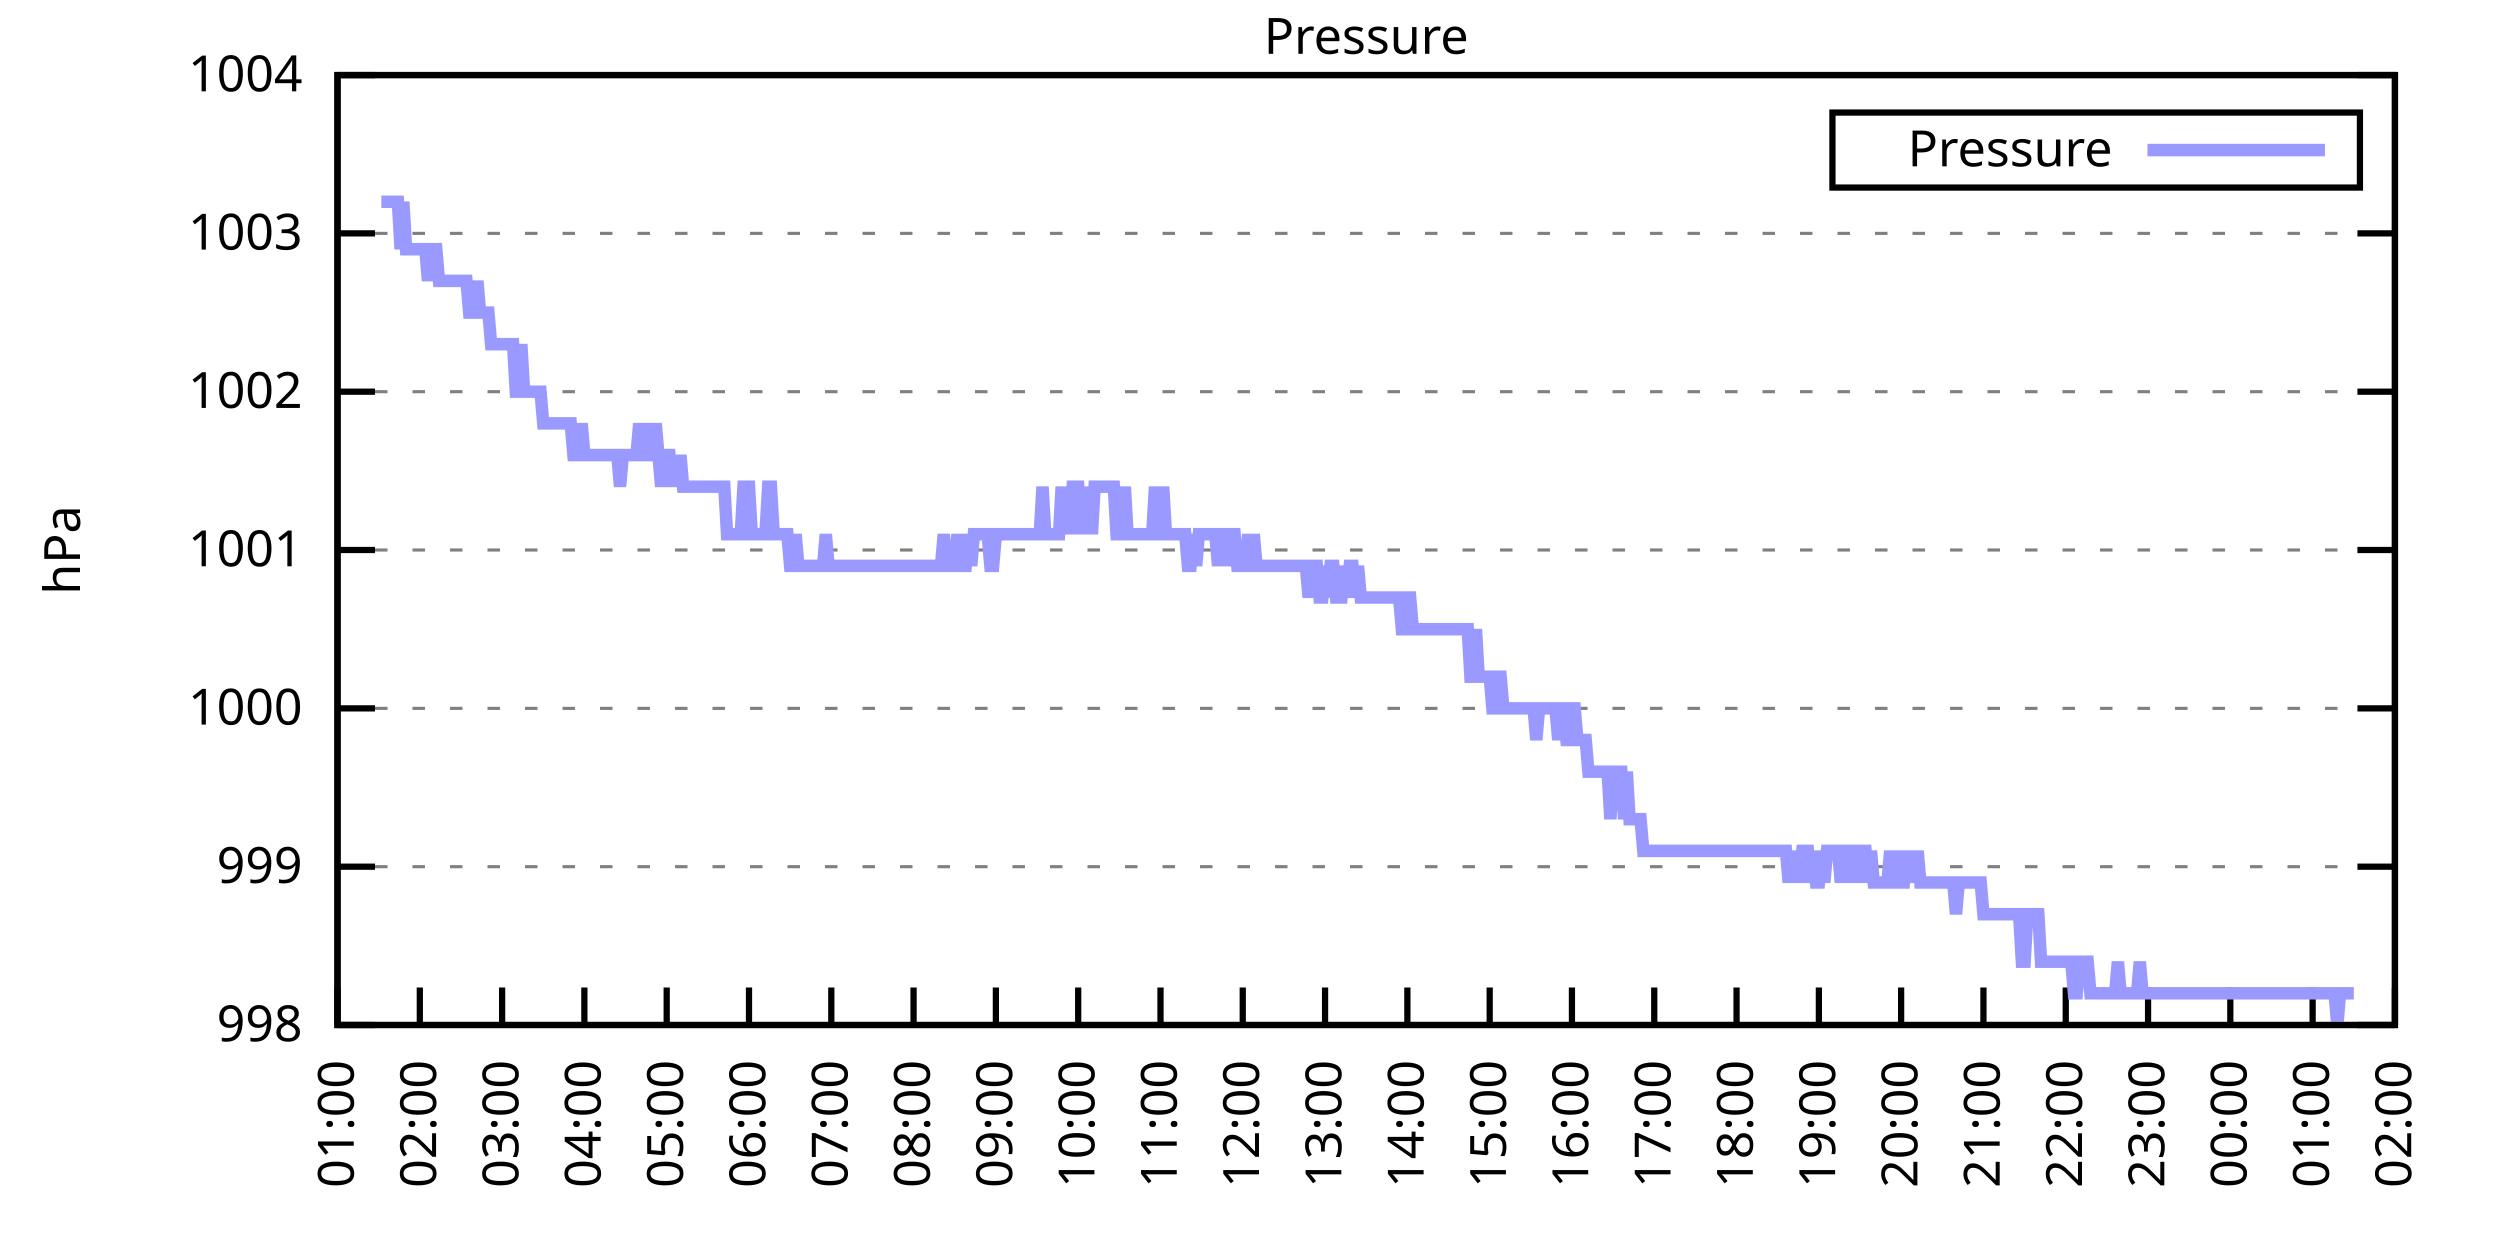
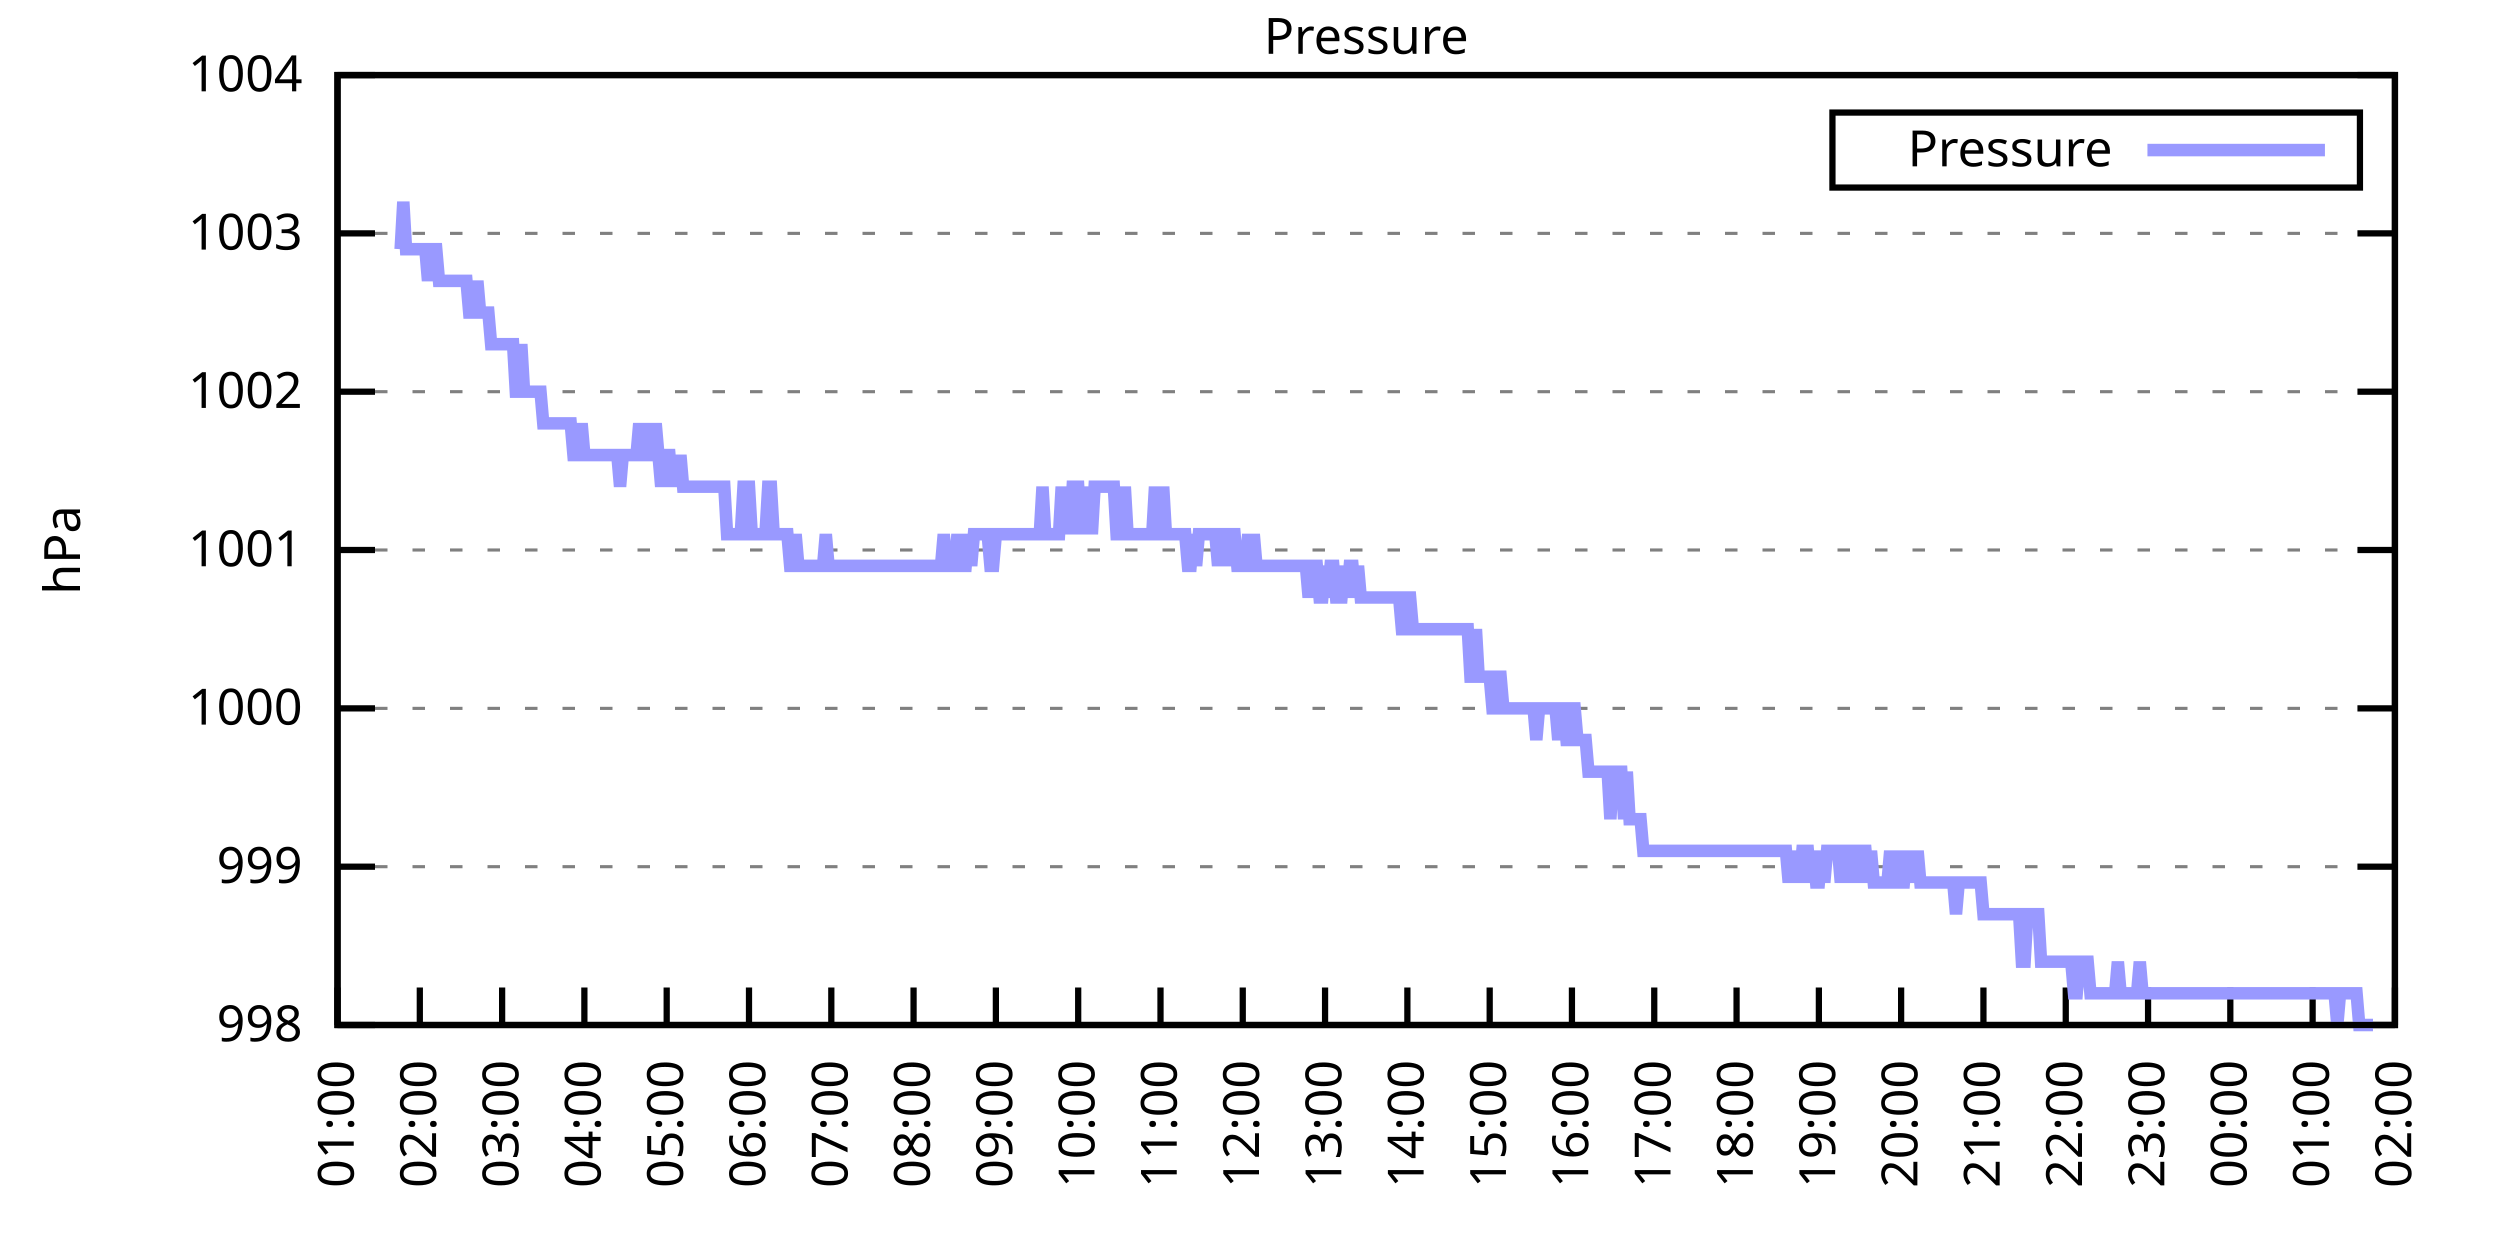
<svg xmlns="http://www.w3.org/2000/svg" xmlns:xlink="http://www.w3.org/1999/xlink" width="400" height="200" viewBox="0 0 400 200">
  <g id="gnuplot_canvas">
    <rect x="0" y="0" width="400" height="200" fill="none" />
    <defs>
      <circle id="gpDot" r="0.5" stroke-width="0.5" stroke="currentColor" />
      <path id="gpPt0" stroke-width="0.333" stroke="currentColor" d="M-1,0 h2 M0,-1 v2" />
      <path id="gpPt1" stroke-width="0.333" stroke="currentColor" d="M-1,-1 L1,1 M1,-1 L-1,1" />
      <path id="gpPt2" stroke-width="0.333" stroke="currentColor" d="M-1,0 L1,0 M0,-1 L0,1 M-1,-1 L1,1 M-1,1 L1,-1" />
      <rect id="gpPt3" stroke-width="0.333" stroke="currentColor" x="-1" y="-1" width="2" height="2" />
      <rect id="gpPt4" stroke-width="0.333" stroke="currentColor" fill="currentColor" x="-1" y="-1" width="2" height="2" />
      <circle id="gpPt5" stroke-width="0.333" stroke="currentColor" cx="0" cy="0" r="1" />
      <use xlink:href="#gpPt5" id="gpPt6" fill="currentColor" stroke="none" />
      <path id="gpPt7" stroke-width="0.333" stroke="currentColor" d="M0,-1.33 L-1.33,0.67 L1.33,0.67 z" />
      <use xlink:href="#gpPt7" id="gpPt8" fill="currentColor" stroke="none" />
      <use xlink:href="#gpPt7" id="gpPt9" stroke="currentColor" transform="rotate(180)" />
      <use xlink:href="#gpPt9" id="gpPt10" fill="currentColor" stroke="none" />
      <use xlink:href="#gpPt3" id="gpPt11" stroke="currentColor" transform="rotate(45)" />
      <use xlink:href="#gpPt11" id="gpPt12" fill="currentColor" stroke="none" />
      <path id="gpPt13" stroke-width="0.333" stroke="currentColor" d="M0,1.330 L1.265,0.411 L0.782,-1.067 L-0.782,-1.076 L-1.265,0.411 z" />
      <use xlink:href="#gpPt13" id="gpPt14" fill="currentColor" stroke="none" />
      <filter id="textbox" filterUnits="objectBoundingBox" x="0" y="0" height="1" width="1">
        <feFlood flood-color="white" flood-opacity="1" result="bgnd" />
        <feComposite in="SourceGraphic" in2="bgnd" operator="atop" />
      </filter>
      <filter id="greybox" filterUnits="objectBoundingBox" x="0" y="0" height="1" width="1">
        <feFlood flood-color="lightgrey" flood-opacity="1" result="grey" />
        <feComposite in="SourceGraphic" in2="grey" operator="atop" />
      </filter>
    </defs>
    <g fill="none" color="white" stroke="currentColor" stroke-width="1.00" stroke-linecap="butt" stroke-linejoin="miter">
</g>
    <g fill="none" color="black" stroke="currentColor" stroke-width="1.00" stroke-linecap="butt" stroke-linejoin="miter">
      <g stroke="none" shape-rendering="crispEdges">
        <polygon fill="rgb(255, 255, 255)" points="54.00,164.00 383.18,164.00 383.18,12.02 54.00,12.02 " />
      </g>
    </g>
    <g fill="none" color="black" stroke="currentColor" stroke-width="1.00" stroke-linecap="butt" stroke-linejoin="miter">
</g>
    <g fill="none" color="black" stroke="black" stroke-width="0.50" stroke-linecap="butt" stroke-linejoin="miter">
</g>
    <g fill="none" color="gray" stroke="currentColor" stroke-width="0.50" stroke-linecap="butt" stroke-linejoin="miter">
      <path stroke="gray" stroke-dasharray="2,4" class="gridline" d="M54.00,164.00 L383.19,164.00  " />
    </g>
    <g fill="none" color="gray" stroke="gray" stroke-width="1.00" stroke-linecap="butt" stroke-linejoin="miter">
</g>
    <g fill="none" color="black" stroke="currentColor" stroke-width="1.00" stroke-linecap="butt" stroke-linejoin="miter">
      <path stroke="black" d="M54.00,164.00 L60.00,164.00 M383.19,164.00 L377.19,164.00  " />
      <g transform="translate(48.40,166.60)" stroke="none" fill="black" font-family="Sans" font-size="8.00" text-anchor="end">
        <text>
          <tspan font-family="Sans"> 998</tspan>
        </text>
      </g>
    </g>
    <g fill="none" color="black" stroke="currentColor" stroke-width="1.00" stroke-linecap="butt" stroke-linejoin="miter">
</g>
    <g fill="none" color="black" stroke="black" stroke-width="0.50" stroke-linecap="butt" stroke-linejoin="miter">
</g>
    <g fill="none" color="gray" stroke="currentColor" stroke-width="0.50" stroke-linecap="butt" stroke-linejoin="miter">
      <path stroke="gray" stroke-dasharray="2,4" class="gridline" d="M54.00,138.67 L383.19,138.67  " />
    </g>
    <g fill="none" color="gray" stroke="gray" stroke-width="1.00" stroke-linecap="butt" stroke-linejoin="miter">
</g>
    <g fill="none" color="black" stroke="currentColor" stroke-width="1.00" stroke-linecap="butt" stroke-linejoin="miter">
      <path stroke="black" d="M54.00,138.67 L60.00,138.67 M383.19,138.67 L377.19,138.67  " />
      <g transform="translate(48.40,141.27)" stroke="none" fill="black" font-family="Sans" font-size="8.00" text-anchor="end">
        <text>
          <tspan font-family="Sans"> 999</tspan>
        </text>
      </g>
    </g>
    <g fill="none" color="black" stroke="currentColor" stroke-width="1.00" stroke-linecap="butt" stroke-linejoin="miter">
</g>
    <g fill="none" color="black" stroke="black" stroke-width="0.50" stroke-linecap="butt" stroke-linejoin="miter">
</g>
    <g fill="none" color="gray" stroke="currentColor" stroke-width="0.50" stroke-linecap="butt" stroke-linejoin="miter">
      <path stroke="gray" stroke-dasharray="2,4" class="gridline" d="M54.00,113.34 L383.19,113.34  " />
    </g>
    <g fill="none" color="gray" stroke="gray" stroke-width="1.00" stroke-linecap="butt" stroke-linejoin="miter">
</g>
    <g fill="none" color="black" stroke="currentColor" stroke-width="1.00" stroke-linecap="butt" stroke-linejoin="miter">
      <path stroke="black" d="M54.00,113.34 L60.00,113.34 M383.19,113.34 L377.19,113.34  " />
      <g transform="translate(48.40,115.94)" stroke="none" fill="black" font-family="Sans" font-size="8.00" text-anchor="end">
        <text>
          <tspan font-family="Sans"> 1000</tspan>
        </text>
      </g>
    </g>
    <g fill="none" color="black" stroke="currentColor" stroke-width="1.00" stroke-linecap="butt" stroke-linejoin="miter">
</g>
    <g fill="none" color="black" stroke="black" stroke-width="0.50" stroke-linecap="butt" stroke-linejoin="miter">
</g>
    <g fill="none" color="gray" stroke="currentColor" stroke-width="0.50" stroke-linecap="butt" stroke-linejoin="miter">
      <path stroke="gray" stroke-dasharray="2,4" class="gridline" d="M54.00,88.00 L383.19,88.00  " />
    </g>
    <g fill="none" color="gray" stroke="gray" stroke-width="1.00" stroke-linecap="butt" stroke-linejoin="miter">
</g>
    <g fill="none" color="black" stroke="currentColor" stroke-width="1.00" stroke-linecap="butt" stroke-linejoin="miter">
      <path stroke="black" d="M54.00,88.00 L60.00,88.00 M383.19,88.00 L377.19,88.00  " />
      <g transform="translate(48.40,90.60)" stroke="none" fill="black" font-family="Sans" font-size="8.00" text-anchor="end">
        <text>
          <tspan font-family="Sans"> 1001</tspan>
        </text>
      </g>
    </g>
    <g fill="none" color="black" stroke="currentColor" stroke-width="1.00" stroke-linecap="butt" stroke-linejoin="miter">
</g>
    <g fill="none" color="black" stroke="black" stroke-width="0.50" stroke-linecap="butt" stroke-linejoin="miter">
</g>
    <g fill="none" color="gray" stroke="currentColor" stroke-width="0.50" stroke-linecap="butt" stroke-linejoin="miter">
      <path stroke="gray" stroke-dasharray="2,4" class="gridline" d="M54.00,62.67 L383.19,62.67  " />
    </g>
    <g fill="none" color="gray" stroke="gray" stroke-width="1.00" stroke-linecap="butt" stroke-linejoin="miter">
</g>
    <g fill="none" color="black" stroke="currentColor" stroke-width="1.00" stroke-linecap="butt" stroke-linejoin="miter">
      <path stroke="black" d="M54.00,62.67 L60.00,62.67 M383.19,62.67 L377.19,62.67  " />
      <g transform="translate(48.40,65.27)" stroke="none" fill="black" font-family="Sans" font-size="8.00" text-anchor="end">
        <text>
          <tspan font-family="Sans"> 1002</tspan>
        </text>
      </g>
    </g>
    <g fill="none" color="black" stroke="currentColor" stroke-width="1.00" stroke-linecap="butt" stroke-linejoin="miter">
</g>
    <g fill="none" color="black" stroke="black" stroke-width="0.50" stroke-linecap="butt" stroke-linejoin="miter">
</g>
    <g fill="none" color="gray" stroke="currentColor" stroke-width="0.50" stroke-linecap="butt" stroke-linejoin="miter">
      <path stroke="gray" stroke-dasharray="2,4" class="gridline" d="M54.00,37.34 L383.19,37.34  " />
    </g>
    <g fill="none" color="gray" stroke="gray" stroke-width="1.00" stroke-linecap="butt" stroke-linejoin="miter">
</g>
    <g fill="none" color="black" stroke="currentColor" stroke-width="1.00" stroke-linecap="butt" stroke-linejoin="miter">
      <path stroke="black" d="M54.00,37.34 L60.00,37.34 M383.19,37.34 L377.19,37.34  " />
      <g transform="translate(48.40,39.94)" stroke="none" fill="black" font-family="Sans" font-size="8.00" text-anchor="end">
        <text>
          <tspan font-family="Sans"> 1003</tspan>
        </text>
      </g>
    </g>
    <g fill="none" color="black" stroke="currentColor" stroke-width="1.00" stroke-linecap="butt" stroke-linejoin="miter">
</g>
    <g fill="none" color="black" stroke="black" stroke-width="0.50" stroke-linecap="butt" stroke-linejoin="miter">
</g>
    <g fill="none" color="gray" stroke="currentColor" stroke-width="0.50" stroke-linecap="butt" stroke-linejoin="miter">
      <path stroke="gray" stroke-dasharray="2,4" class="gridline" d="M54.00,12.01 L383.19,12.01  " />
    </g>
    <g fill="none" color="gray" stroke="gray" stroke-width="1.00" stroke-linecap="butt" stroke-linejoin="miter">
</g>
    <g fill="none" color="black" stroke="currentColor" stroke-width="1.00" stroke-linecap="butt" stroke-linejoin="miter">
      <path stroke="black" d="M54.00,12.01 L60.00,12.01 M383.19,12.01 L377.19,12.01  " />
      <g transform="translate(48.40,14.61)" stroke="none" fill="black" font-family="Sans" font-size="8.00" text-anchor="end">
        <text>
          <tspan font-family="Sans"> 1004</tspan>
        </text>
      </g>
    </g>
    <g fill="none" color="black" stroke="currentColor" stroke-width="1.00" stroke-linecap="butt" stroke-linejoin="miter">
      <path stroke="black" d="M54.00,164.00 L54.00,158.00  " />
      <g transform="translate(56.60,169.60) rotate(270.00)" stroke="none" fill="black" font-family="Sans" font-size="8.00" text-anchor="end">
        <text>
          <tspan font-family="Sans">01:00</tspan>
        </text>
      </g>
    </g>
    <g fill="none" color="black" stroke="currentColor" stroke-width="1.00" stroke-linecap="butt" stroke-linejoin="miter">
      <path stroke="black" d="M67.17,164.00 L67.17,158.00  " />
      <g transform="translate(69.77,169.60) rotate(270.00)" stroke="none" fill="black" font-family="Sans" font-size="8.00" text-anchor="end">
        <text>
          <tspan font-family="Sans">02:00</tspan>
        </text>
      </g>
    </g>
    <g fill="none" color="black" stroke="currentColor" stroke-width="1.00" stroke-linecap="butt" stroke-linejoin="miter">
      <path stroke="black" d="M80.34,164.00 L80.34,158.00  " />
      <g transform="translate(82.94,169.60) rotate(270.00)" stroke="none" fill="black" font-family="Sans" font-size="8.00" text-anchor="end">
        <text>
          <tspan font-family="Sans">03:00</tspan>
        </text>
      </g>
    </g>
    <g fill="none" color="black" stroke="currentColor" stroke-width="1.00" stroke-linecap="butt" stroke-linejoin="miter">
      <path stroke="black" d="M93.50,164.00 L93.50,158.00  " />
      <g transform="translate(96.10,169.60) rotate(270.00)" stroke="none" fill="black" font-family="Sans" font-size="8.00" text-anchor="end">
        <text>
          <tspan font-family="Sans">04:00</tspan>
        </text>
      </g>
    </g>
    <g fill="none" color="black" stroke="currentColor" stroke-width="1.00" stroke-linecap="butt" stroke-linejoin="miter">
      <path stroke="black" d="M106.67,164.00 L106.67,158.00  " />
      <g transform="translate(109.27,169.60) rotate(270.00)" stroke="none" fill="black" font-family="Sans" font-size="8.00" text-anchor="end">
        <text>
          <tspan font-family="Sans">05:00</tspan>
        </text>
      </g>
    </g>
    <g fill="none" color="black" stroke="currentColor" stroke-width="1.00" stroke-linecap="butt" stroke-linejoin="miter">
      <path stroke="black" d="M119.84,164.00 L119.84,158.00  " />
      <g transform="translate(122.44,169.60) rotate(270.00)" stroke="none" fill="black" font-family="Sans" font-size="8.00" text-anchor="end">
        <text>
          <tspan font-family="Sans">06:00</tspan>
        </text>
      </g>
    </g>
    <g fill="none" color="black" stroke="currentColor" stroke-width="1.00" stroke-linecap="butt" stroke-linejoin="miter">
      <path stroke="black" d="M133.01,164.00 L133.01,158.00  " />
      <g transform="translate(135.61,169.60) rotate(270.00)" stroke="none" fill="black" font-family="Sans" font-size="8.00" text-anchor="end">
        <text>
          <tspan font-family="Sans">07:00</tspan>
        </text>
      </g>
    </g>
    <g fill="none" color="black" stroke="currentColor" stroke-width="1.00" stroke-linecap="butt" stroke-linejoin="miter">
      <path stroke="black" d="M146.17,164.00 L146.17,158.00  " />
      <g transform="translate(148.77,169.60) rotate(270.00)" stroke="none" fill="black" font-family="Sans" font-size="8.00" text-anchor="end">
        <text>
          <tspan font-family="Sans">08:00</tspan>
        </text>
      </g>
    </g>
    <g fill="none" color="black" stroke="currentColor" stroke-width="1.00" stroke-linecap="butt" stroke-linejoin="miter">
      <path stroke="black" d="M159.34,164.00 L159.34,158.00  " />
      <g transform="translate(161.94,169.60) rotate(270.00)" stroke="none" fill="black" font-family="Sans" font-size="8.00" text-anchor="end">
        <text>
          <tspan font-family="Sans">09:00</tspan>
        </text>
      </g>
    </g>
    <g fill="none" color="black" stroke="currentColor" stroke-width="1.00" stroke-linecap="butt" stroke-linejoin="miter">
      <path stroke="black" d="M172.51,164.00 L172.51,158.00  " />
      <g transform="translate(175.11,169.60) rotate(270.00)" stroke="none" fill="black" font-family="Sans" font-size="8.00" text-anchor="end">
        <text>
          <tspan font-family="Sans">10:00</tspan>
        </text>
      </g>
    </g>
    <g fill="none" color="black" stroke="currentColor" stroke-width="1.00" stroke-linecap="butt" stroke-linejoin="miter">
      <path stroke="black" d="M185.68,164.00 L185.68,158.00  " />
      <g transform="translate(188.28,169.60) rotate(270.00)" stroke="none" fill="black" font-family="Sans" font-size="8.00" text-anchor="end">
        <text>
          <tspan font-family="Sans">11:00</tspan>
        </text>
      </g>
    </g>
    <g fill="none" color="black" stroke="currentColor" stroke-width="1.00" stroke-linecap="butt" stroke-linejoin="miter">
      <path stroke="black" d="M198.84,164.00 L198.84,158.00  " />
      <g transform="translate(201.44,169.60) rotate(270.00)" stroke="none" fill="black" font-family="Sans" font-size="8.00" text-anchor="end">
        <text>
          <tspan font-family="Sans">12:00</tspan>
        </text>
      </g>
    </g>
    <g fill="none" color="black" stroke="currentColor" stroke-width="1.00" stroke-linecap="butt" stroke-linejoin="miter">
      <path stroke="black" d="M212.01,164.00 L212.01,158.00  " />
      <g transform="translate(214.61,169.60) rotate(270.00)" stroke="none" fill="black" font-family="Sans" font-size="8.00" text-anchor="end">
        <text>
          <tspan font-family="Sans">13:00</tspan>
        </text>
      </g>
    </g>
    <g fill="none" color="black" stroke="currentColor" stroke-width="1.00" stroke-linecap="butt" stroke-linejoin="miter">
      <path stroke="black" d="M225.18,164.00 L225.18,158.00  " />
      <g transform="translate(227.78,169.60) rotate(270.00)" stroke="none" fill="black" font-family="Sans" font-size="8.00" text-anchor="end">
        <text>
          <tspan font-family="Sans">14:00</tspan>
        </text>
      </g>
    </g>
    <g fill="none" color="black" stroke="currentColor" stroke-width="1.00" stroke-linecap="butt" stroke-linejoin="miter">
      <path stroke="black" d="M238.35,164.00 L238.35,158.00  " />
      <g transform="translate(240.95,169.60) rotate(270.00)" stroke="none" fill="black" font-family="Sans" font-size="8.00" text-anchor="end">
        <text>
          <tspan font-family="Sans">15:00</tspan>
        </text>
      </g>
    </g>
    <g fill="none" color="black" stroke="currentColor" stroke-width="1.00" stroke-linecap="butt" stroke-linejoin="miter">
      <path stroke="black" d="M251.51,164.00 L251.51,158.00  " />
      <g transform="translate(254.11,169.60) rotate(270.00)" stroke="none" fill="black" font-family="Sans" font-size="8.00" text-anchor="end">
        <text>
          <tspan font-family="Sans">16:00</tspan>
        </text>
      </g>
    </g>
    <g fill="none" color="black" stroke="currentColor" stroke-width="1.00" stroke-linecap="butt" stroke-linejoin="miter">
      <path stroke="black" d="M264.68,164.00 L264.68,158.00  " />
      <g transform="translate(267.28,169.60) rotate(270.00)" stroke="none" fill="black" font-family="Sans" font-size="8.00" text-anchor="end">
        <text>
          <tspan font-family="Sans">17:00</tspan>
        </text>
      </g>
    </g>
    <g fill="none" color="black" stroke="currentColor" stroke-width="1.00" stroke-linecap="butt" stroke-linejoin="miter">
      <path stroke="black" d="M277.85,164.00 L277.85,158.00  " />
      <g transform="translate(280.45,169.60) rotate(270.00)" stroke="none" fill="black" font-family="Sans" font-size="8.00" text-anchor="end">
        <text>
          <tspan font-family="Sans">18:00</tspan>
        </text>
      </g>
    </g>
    <g fill="none" color="black" stroke="currentColor" stroke-width="1.00" stroke-linecap="butt" stroke-linejoin="miter">
      <path stroke="black" d="M291.02,164.00 L291.02,158.00  " />
      <g transform="translate(293.62,169.60) rotate(270.00)" stroke="none" fill="black" font-family="Sans" font-size="8.00" text-anchor="end">
        <text>
          <tspan font-family="Sans">19:00</tspan>
        </text>
      </g>
    </g>
    <g fill="none" color="black" stroke="currentColor" stroke-width="1.00" stroke-linecap="butt" stroke-linejoin="miter">
      <path stroke="black" d="M304.18,164.00 L304.18,158.00  " />
      <g transform="translate(306.78,169.60) rotate(270.00)" stroke="none" fill="black" font-family="Sans" font-size="8.00" text-anchor="end">
        <text>
          <tspan font-family="Sans">20:00</tspan>
        </text>
      </g>
    </g>
    <g fill="none" color="black" stroke="currentColor" stroke-width="1.00" stroke-linecap="butt" stroke-linejoin="miter">
      <path stroke="black" d="M317.35,164.00 L317.35,158.00  " />
      <g transform="translate(319.95,169.60) rotate(270.00)" stroke="none" fill="black" font-family="Sans" font-size="8.00" text-anchor="end">
        <text>
          <tspan font-family="Sans">21:00</tspan>
        </text>
      </g>
    </g>
    <g fill="none" color="black" stroke="currentColor" stroke-width="1.00" stroke-linecap="butt" stroke-linejoin="miter">
      <path stroke="black" d="M330.52,164.00 L330.52,158.00  " />
      <g transform="translate(333.12,169.60) rotate(270.00)" stroke="none" fill="black" font-family="Sans" font-size="8.00" text-anchor="end">
        <text>
          <tspan font-family="Sans">22:00</tspan>
        </text>
      </g>
    </g>
    <g fill="none" color="black" stroke="currentColor" stroke-width="1.00" stroke-linecap="butt" stroke-linejoin="miter">
      <path stroke="black" d="M343.69,164.00 L343.69,158.00  " />
      <g transform="translate(346.29,169.60) rotate(270.00)" stroke="none" fill="black" font-family="Sans" font-size="8.00" text-anchor="end">
        <text>
          <tspan font-family="Sans">23:00</tspan>
        </text>
      </g>
    </g>
    <g fill="none" color="black" stroke="currentColor" stroke-width="1.00" stroke-linecap="butt" stroke-linejoin="miter">
      <path stroke="black" d="M356.85,164.00 L356.85,158.00  " />
      <g transform="translate(359.45,169.60) rotate(270.00)" stroke="none" fill="black" font-family="Sans" font-size="8.00" text-anchor="end">
        <text>
          <tspan font-family="Sans">00:00</tspan>
        </text>
      </g>
    </g>
    <g fill="none" color="black" stroke="currentColor" stroke-width="1.00" stroke-linecap="butt" stroke-linejoin="miter">
      <path stroke="black" d="M370.02,164.00 L370.02,158.00  " />
      <g transform="translate(372.62,169.60) rotate(270.00)" stroke="none" fill="black" font-family="Sans" font-size="8.00" text-anchor="end">
        <text>
          <tspan font-family="Sans">01:00</tspan>
        </text>
      </g>
    </g>
    <g fill="none" color="black" stroke="currentColor" stroke-width="1.00" stroke-linecap="butt" stroke-linejoin="miter">
      <path stroke="black" d="M383.19,164.00 L383.19,158.00  " />
      <g transform="translate(385.79,169.60) rotate(270.00)" stroke="none" fill="black" font-family="Sans" font-size="8.00" text-anchor="end">
        <text>
          <tspan font-family="Sans">02:00</tspan>
        </text>
      </g>
    </g>
    <g fill="none" color="black" stroke="currentColor" stroke-width="1.00" stroke-linecap="butt" stroke-linejoin="miter">
</g>
    <g fill="none" color="black" stroke="currentColor" stroke-width="1.00" stroke-linecap="butt" stroke-linejoin="miter">
      <path stroke="black" d="M54.00,12.01 L54.00,164.00 L383.19,164.00 L383.19,12.01 L54.00,12.01 Z  " />
    </g>
    <g fill="none" color="black" stroke="currentColor" stroke-width="1.00" stroke-linecap="butt" stroke-linejoin="miter">
</g>
    <g fill="none" color="black" stroke="currentColor" stroke-width="1.00" stroke-linecap="butt" stroke-linejoin="miter">
      <path stroke="black" d="M293.19,30.01 L293.19,18.01 L377.59,18.01 L377.59,30.01 L293.19,30.01 Z  " />
    </g>
    <g id="Pressure_plot_1">
      <g fill="none" color="white" stroke="black" stroke-width="2.00" stroke-linecap="butt" stroke-linejoin="miter">
</g>
      <g fill="none" color="black" stroke="currentColor" stroke-width="2.00" stroke-linecap="butt" stroke-linejoin="miter">
        <g transform="translate(337.99,26.61)" stroke="none" fill="black" font-family="Sans" font-size="8.00" text-anchor="end">
          <text>
            <tspan font-family="Sans">Pressure</tspan>
          </text>
        </g>
      </g>
      <g fill="none" color="black" stroke="currentColor" stroke-width="2.00" stroke-linecap="butt" stroke-linejoin="miter">
-         <path stroke="rgb(153, 153, 255)" d="M343.59,24.01 L371.99,24.01 M61.02,32.28 L61.46,32.28 L61.90,32.28 L62.34,32.28 L62.78,32.28 L63.22,32.28   L63.66,32.28 L64.10,39.87 L64.53,32.28 L64.97,39.87 L65.41,39.87 L65.85,39.87 L66.29,39.87 L66.73,39.87   L67.17,39.87 L67.61,39.87 L68.05,39.87 L68.48,44.94 L68.92,39.87 L69.36,39.87 L69.80,39.87 L70.24,44.94   L70.68,44.94 L71.12,44.94 L71.56,44.94 L72.00,44.94 L72.43,44.94 L72.87,44.94 L73.31,44.94 L73.75,44.94   L74.19,44.94 L74.63,44.94 L75.07,50.01 L75.51,50.01 L75.95,50.01 L76.38,44.94 L76.82,50.01 L77.26,50.01   L77.70,50.01 L78.14,50.01 L78.58,55.07 L79.02,55.07 L79.46,55.07 L79.90,55.07 L80.34,55.07 L80.77,55.07   L81.21,55.07 L81.65,55.07 L82.09,55.07 L82.53,62.67 L82.97,62.67 L83.41,55.07 L83.85,62.67 L84.29,62.67   L84.72,62.67 L85.16,62.67 L85.60,62.67 L86.04,62.67 L86.48,62.67 L86.92,67.74 L87.36,67.74 L87.80,67.74   L88.24,67.74 L88.67,67.74 L89.11,67.74 L89.55,67.74 L89.99,67.74 L90.43,67.74 L90.87,67.74 L91.31,67.74   L91.75,72.81 L92.19,72.81 L92.62,72.81 L93.06,67.74 L93.50,72.81 L93.94,72.81 L94.38,72.81 L94.82,72.81   L95.26,72.81 L95.70,72.81 L96.14,72.81 L96.58,72.81 L97.01,72.81 L97.45,72.81 L97.89,72.81 L98.33,72.81   L98.77,72.81 L99.21,77.87 L99.65,72.81 L100.09,72.81 L100.53,72.81 L100.96,72.81 L101.40,72.81 L101.84,72.81   L102.28,67.74 L102.72,72.81 L103.16,67.74 L103.60,72.81 L104.04,72.81 L104.48,72.81 L104.91,67.74 L105.35,72.81   L105.79,77.87 L106.23,72.81 L106.67,72.81 L107.11,72.81 L107.55,77.87 L107.99,72.81 L108.43,77.87 L108.87,72.81   L109.30,77.87 L109.74,77.87 L110.18,77.87 L110.62,77.87 L111.06,77.87 L111.50,77.87 L111.94,77.87 L112.38,77.87   L112.82,77.87 L113.25,77.87 L113.69,77.87 L114.13,77.87 L114.57,77.87 L115.01,77.87 L115.45,77.87 L115.89,77.87   L116.33,85.47 L116.77,85.47 L117.20,85.47 L117.64,85.47 L118.08,85.47 L118.52,85.47 L118.96,77.87 L119.40,77.87   L119.84,77.87 L120.28,85.47 L120.72,85.47 L121.15,85.47 L121.59,85.47 L122.03,85.47 L122.47,85.47 L122.91,77.87   L123.35,77.87 L123.79,85.47 L124.23,85.47 L124.67,85.47 L125.11,85.47 L125.54,85.47 L125.98,85.47 L126.42,90.54   L126.86,90.54 L127.30,85.47 L127.74,90.54 L128.18,90.54 L128.62,90.54 L129.06,90.54 L129.49,90.54 L129.93,90.54   L130.37,90.54 L130.81,90.54 L131.25,90.54 L131.69,90.54 L132.13,85.47 L132.57,90.54 L133.01,90.54 L133.44,90.54   L133.88,90.54 L134.32,90.54 L134.76,90.54 L135.20,90.54 L135.64,90.54 L136.08,90.54 L136.52,90.54 L136.96,90.54   L137.39,90.54 L137.83,90.54 L138.27,90.54 L138.71,90.54 L139.15,90.54 L139.59,90.54 L140.03,90.54 L140.47,90.54   L140.91,90.54 L141.35,90.54 L141.78,90.54 L142.22,90.54 L142.66,90.54 L143.10,90.54 L143.54,90.54 L143.98,90.54   L144.42,90.54 L144.86,90.54 L145.30,90.54 L145.73,90.54 L146.17,90.54 L146.61,90.54 L147.05,90.54 L147.49,90.54   L147.93,90.54 L148.37,90.54 L148.81,90.54 L149.25,90.54 L149.68,90.54 L150.12,90.54 L150.56,90.54 L151.00,85.47   L151.44,90.54 L151.88,90.54 L152.32,90.54 L152.76,90.54 L153.20,85.47 L153.63,90.54 L154.07,90.54 L154.51,90.54   L154.95,85.47 L155.39,90.54 L155.83,85.47 L156.27,85.47 L156.71,85.47 L157.15,85.47 L157.59,85.47 L158.02,85.47   L158.46,90.54 L158.90,90.54 L159.34,85.47 L159.78,85.47 L160.22,85.47 L160.66,85.47 L161.10,85.47 L161.54,85.47   L161.97,85.47 L162.41,85.47 L162.85,85.47 L163.29,85.47 L163.73,85.47 L164.17,85.47 L164.61,85.47 L165.05,85.47   L165.49,85.47 L165.92,85.47 L166.36,85.47 L166.80,77.87 L167.24,85.47 L167.68,85.47 L168.12,85.47 L168.56,85.47   L169.00,85.47 L169.44,85.47 L169.87,77.87 L170.31,85.47 L170.75,77.87 L171.19,85.47 L171.63,77.87 L172.07,77.87   L172.51,77.87 L172.95,85.47 L173.39,77.87 L173.83,85.47 L174.26,77.87 L174.70,85.47 L175.14,77.87 L175.58,77.87   L176.02,77.87 L176.46,77.87 L176.90,77.87 L177.34,77.87 L177.78,77.87 L178.21,77.87 L178.65,85.47 L179.09,85.47   L179.53,85.47 L179.97,77.87 L180.41,85.47 L180.85,85.47 L181.29,85.47 L181.73,85.47 L182.16,85.47 L182.60,85.47   L183.04,85.47 L183.48,85.47 L183.92,85.47 L184.36,85.47 L184.80,77.87 L185.24,85.47 L185.68,85.47 L186.11,77.87   L186.55,85.47 L186.99,85.47 L187.43,85.47 L187.87,85.47 L188.31,85.47 L188.75,85.47 L189.19,85.47 L189.63,85.47   L190.07,90.54 L190.50,90.54 L190.94,85.47 L191.38,90.54 L191.82,85.47 L192.26,85.47 L192.70,85.47 L193.14,85.47   L193.58,85.47 L194.02,85.47 L194.45,85.47 L194.89,90.54 L195.33,85.47 L195.77,85.47 L196.21,85.47 L196.65,90.54   L197.09,85.47 L197.53,85.47 L197.97,90.54 L198.40,90.54 L198.84,90.54 L199.28,90.54 L199.72,85.47 L200.16,90.54   L200.60,85.47 L201.04,90.54 L201.48,90.54 L201.92,90.54 L202.35,90.54 L202.79,90.54 L203.23,90.54 L203.67,90.54   L204.11,90.54 L204.55,90.54 L204.99,90.54 L205.43,90.54 L205.87,90.54 L206.31,90.54 L206.74,90.54 L207.18,90.54   L207.62,90.54 L208.06,90.54 L208.50,90.54 L208.94,90.54 L209.38,95.60 L209.82,90.54 L210.26,90.54 L210.69,90.54   L211.13,95.60 L211.57,95.60 L212.01,90.54 L212.45,95.60 L212.89,90.54 L213.33,90.54 L213.77,95.60 L214.21,95.60   L214.64,95.60 L215.08,90.54 L215.52,95.60 L215.96,90.54 L216.40,90.54 L216.84,95.60 L217.28,90.54 L217.72,95.60   L218.16,95.60 L218.60,95.60 L219.03,95.60 L219.47,95.60 L219.91,95.60 L220.35,95.60 L220.79,95.60 L221.23,95.60   L221.67,95.60 L222.11,95.60 L222.55,95.60 L222.98,95.60 L223.42,95.60 L223.86,95.60 L224.30,100.67 L224.74,100.67   L225.18,95.60 L225.62,95.60 L226.06,100.67 L226.50,100.67 L226.93,100.67 L227.37,100.67 L227.81,100.67 L228.25,100.67   L228.69,100.67 L229.13,100.67 L229.57,100.67 L230.01,100.67 L230.45,100.67 L230.88,100.67 L231.32,100.67 L231.76,100.67   L232.20,100.67 L232.64,100.67 L233.08,100.67 L233.52,100.67 L233.96,100.67 L234.40,100.67 L234.84,100.67 L235.27,108.27   L235.71,108.27 L236.15,100.67 L236.59,108.27 L237.03,108.27 L237.47,108.27 L237.91,108.27 L238.35,108.27 L238.79,113.34   L239.22,113.34 L239.66,108.27 L240.10,108.27 L240.54,113.34 L240.98,113.34 L241.42,113.34 L241.86,113.34 L242.30,113.34   L242.74,113.34 L243.17,113.34 L243.61,113.34 L244.05,113.34 L244.49,113.34 L244.93,113.34 L245.37,113.34 L245.81,118.40   L246.25,113.34 L246.69,113.34 L247.12,113.34 L247.56,113.34 L248.00,113.34 L248.44,113.34 L248.88,113.34 L249.32,118.40   L249.76,113.34 L250.20,113.34 L250.64,118.40 L251.08,118.40 L251.51,113.34 L251.95,113.34 L252.39,118.40 L252.83,118.40   L253.27,118.40 L253.71,118.40 L254.15,123.47 L254.59,123.47 L255.03,123.47 L255.46,123.47 L255.90,123.47 L256.34,123.47   L256.78,123.47 L257.22,123.47 L257.66,131.07 L258.10,123.47 L258.54,123.47 L258.98,123.47 L259.41,123.47 L259.85,131.07   L260.29,123.47 L260.73,131.07 L261.17,131.07 L261.61,131.07 L262.05,131.07 L262.49,131.07 L262.93,136.14 L263.36,136.14   L263.80,136.14 L264.24,136.14 L264.68,136.14 L265.12,136.14 L265.56,136.14 L266.00,136.14 L266.44,136.14 L266.88,136.14   L267.32,136.14 L267.75,136.14 L268.19,136.14 L268.63,136.14 L269.07,136.14 L269.51,136.14 L269.95,136.14 L270.39,136.14   L270.83,136.14 L271.27,136.14 L271.70,136.14 L272.14,136.14 L272.58,136.14 L273.02,136.14 L273.46,136.14 L273.90,136.14   L274.34,136.14 L274.78,136.14 L275.22,136.14 L275.65,136.14 L276.09,136.14 L276.53,136.14 L276.97,136.14 L277.41,136.14   L277.85,136.14 L278.29,136.14 L278.73,136.14 L279.17,136.14 L279.60,136.14 L280.04,136.14 L280.48,136.14 L280.92,136.14   L281.36,136.14 L281.80,136.14 L282.24,136.14 L282.68,136.14 L283.12,136.14 L283.56,136.14 L283.99,136.14 L284.43,136.14   L284.87,136.14 L285.31,136.14 L285.75,136.14 L286.19,141.20 L286.63,136.14 L287.07,141.20 L287.51,136.14 L287.94,141.20   L288.38,136.14 L288.82,136.14 L289.26,136.14 L289.70,141.20 L290.14,136.14 L290.58,141.20 L291.02,141.20 L291.46,136.14   L291.89,141.20 L292.33,136.14 L292.77,136.14 L293.21,136.14 L293.65,136.14 L294.09,136.14 L294.53,141.20 L294.97,136.14   L295.41,136.14 L295.84,136.14 L296.28,141.20 L296.72,136.14 L297.16,141.20 L297.60,136.14 L298.04,136.14 L298.48,136.14   L298.92,141.20 L299.36,136.14 L299.80,141.20 L300.23,141.20 L300.67,141.20 L301.11,141.20 L301.55,141.20 L301.99,141.20   L302.43,136.14 L302.87,141.20 L303.31,141.20 L303.75,136.14 L304.18,141.20 L304.62,141.20 L305.06,136.14 L305.50,141.20   L305.94,136.14 L306.38,141.20 L306.82,136.14 L307.26,141.20 L307.70,141.20 L308.13,141.20 L308.57,141.20 L309.01,141.20   L309.45,141.20 L309.89,141.20 L310.33,141.20 L310.77,141.20 L311.21,141.20 L311.65,141.20 L312.08,141.20 L312.52,141.20   L312.96,146.27 L313.40,141.20 L313.84,141.20 L314.28,141.20 L314.72,141.20 L315.16,141.20 L315.60,141.20 L316.04,141.20   L316.47,141.20 L316.91,141.20 L317.35,146.27 L317.79,146.27 L318.23,146.27 L318.67,146.27 L319.11,146.27 L319.55,146.27   L319.99,146.27 L320.42,146.27 L320.86,146.27 L321.30,146.27 L321.74,146.27 L322.18,146.27 L322.62,146.27 L323.06,146.27   L323.50,153.87 L323.94,153.87 L324.37,146.27 L324.81,146.27 L325.25,146.27 L325.69,146.27 L326.13,146.27 L326.57,153.87   L327.01,153.87 L327.45,153.87 L327.89,153.87 L328.33,153.87 L328.76,153.87 L329.20,153.87 L329.64,153.87 L330.08,153.87   L330.52,153.87 L330.96,153.87 L331.40,153.87 L331.84,158.93 L332.28,158.93 L332.71,153.87 L333.15,153.87 L333.59,153.87   L334.03,153.87 L334.47,158.93 L334.91,158.93 L335.35,158.93 L335.79,158.93 L336.23,158.93 L336.66,158.93 L337.10,158.93   L337.54,158.93 L337.98,158.93 L338.42,158.93 L338.86,153.87 L339.30,158.93 L339.74,158.93 L340.18,158.93 L340.61,158.93   L341.05,158.93 L341.49,158.93 L341.93,158.93 L342.37,153.87 L342.81,158.93 L343.25,158.93 L343.69,158.93 L344.13,158.93   L344.57,158.93 L345.00,158.93 L345.44,158.93 L345.88,158.93 L346.32,158.93 L346.76,158.93 L347.20,158.93 L347.64,158.93   L348.08,158.93 L348.52,158.93 L348.95,158.93 L349.39,158.93 L349.83,158.93 L350.27,158.93 L350.71,158.93 L351.15,158.93   L351.59,158.93 L352.03,158.93 L352.47,158.93 L352.90,158.93 L353.34,158.93 L353.78,158.93 L354.22,158.93 L354.66,158.93   L355.10,158.93 L355.54,158.93 L355.98,158.93 L356.42,158.93 L356.85,158.93 L357.29,158.93 L357.73,158.93 L358.17,158.93   L358.61,158.93 L359.05,158.93 L359.49,158.93 L359.93,158.93 L360.37,158.93 L360.81,158.93 L361.24,158.93 L361.68,158.93   L362.12,158.93 L362.56,158.93 L363.00,158.93 L363.44,158.93 L363.88,158.93 L364.32,158.93 L364.76,158.93 L365.19,158.93   L365.63,158.93 L366.07,158.93 L366.51,158.93 L366.95,158.93 L367.39,158.93 L367.83,158.93 L368.27,158.93 L368.71,158.93   L369.14,158.93 L369.58,158.93 L370.02,158.93 L370.46,158.93 L370.90,158.93 L371.34,158.93 L371.78,158.93 L372.22,158.93   L372.66,158.93 L373.09,158.93 L373.53,158.93 L373.97,164.00 L374.41,158.93 L374.85,158.93 L375.29,158.93 L375.73,158.93   L376.17,158.93 L376.61,158.93  " />
+         <path stroke="rgb(153, 153, 255)" d="M343.59,24.01 L371.99,24.01 M64.10,39.87 L64.53,32.28 L64.97,39.87 L65.41,39.87 L65.85,39.87 L66.29,39.87   L66.73,39.87 L67.17,39.87 L67.61,39.87 L68.05,39.87 L68.48,44.94 L68.92,39.87 L69.36,39.87 L69.80,39.87   L70.24,44.94 L70.68,44.94 L71.12,44.94 L71.56,44.94 L72.00,44.94 L72.43,44.94 L72.87,44.94 L73.31,44.94   L73.75,44.94 L74.19,44.94 L74.63,44.94 L75.07,50.01 L75.51,50.01 L75.95,50.01 L76.38,44.94 L76.82,50.01   L77.26,50.01 L77.70,50.01 L78.14,50.01 L78.58,55.07 L79.02,55.07 L79.46,55.07 L79.90,55.07 L80.34,55.07   L80.77,55.07 L81.21,55.07 L81.65,55.07 L82.09,55.07 L82.53,62.67 L82.97,62.67 L83.41,55.07 L83.85,62.67   L84.29,62.67 L84.72,62.67 L85.16,62.67 L85.60,62.67 L86.04,62.67 L86.48,62.67 L86.92,67.74 L87.36,67.74   L87.80,67.74 L88.24,67.74 L88.67,67.74 L89.11,67.74 L89.55,67.74 L89.99,67.74 L90.43,67.74 L90.87,67.74   L91.31,67.74 L91.75,72.81 L92.19,72.81 L92.62,72.81 L93.06,67.74 L93.50,72.81 L93.94,72.81 L94.38,72.81   L94.82,72.81 L95.26,72.81 L95.70,72.81 L96.14,72.81 L96.58,72.81 L97.01,72.81 L97.45,72.81 L97.89,72.81   L98.33,72.81 L98.77,72.81 L99.21,77.87 L99.65,72.81 L100.09,72.81 L100.53,72.81 L100.96,72.81 L101.40,72.81   L101.84,72.81 L102.28,67.74 L102.72,72.81 L103.16,67.74 L103.60,72.81 L104.04,72.81 L104.48,72.81 L104.91,67.74   L105.35,72.81 L105.79,77.87 L106.23,72.81 L106.67,72.81 L107.11,72.81 L107.55,77.87 L107.99,72.81 L108.43,77.87   L108.87,72.81 L109.30,77.87 L109.74,77.87 L110.18,77.87 L110.62,77.87 L111.06,77.87 L111.50,77.87 L111.94,77.87   L112.38,77.87 L112.82,77.87 L113.25,77.87 L113.69,77.87 L114.13,77.87 L114.57,77.87 L115.01,77.87 L115.45,77.87   L115.89,77.87 L116.33,85.47 L116.77,85.47 L117.20,85.47 L117.64,85.47 L118.08,85.47 L118.52,85.47 L118.96,77.87   L119.40,77.87 L119.84,77.87 L120.28,85.47 L120.72,85.47 L121.15,85.47 L121.59,85.47 L122.03,85.47 L122.47,85.47   L122.91,77.87 L123.35,77.87 L123.79,85.47 L124.23,85.47 L124.67,85.47 L125.11,85.47 L125.54,85.47 L125.98,85.47   L126.42,90.54 L126.86,90.54 L127.30,85.47 L127.74,90.54 L128.18,90.54 L128.62,90.54 L129.06,90.54 L129.49,90.54   L129.93,90.54 L130.37,90.54 L130.81,90.54 L131.25,90.54 L131.69,90.54 L132.13,85.47 L132.57,90.54 L133.01,90.54   L133.44,90.54 L133.88,90.54 L134.32,90.54 L134.76,90.54 L135.20,90.54 L135.64,90.54 L136.08,90.54 L136.52,90.54   L136.96,90.54 L137.39,90.54 L137.83,90.54 L138.27,90.54 L138.71,90.54 L139.15,90.54 L139.59,90.54 L140.03,90.54   L140.47,90.54 L140.91,90.54 L141.35,90.54 L141.78,90.54 L142.22,90.54 L142.66,90.54 L143.10,90.54 L143.54,90.54   L143.98,90.54 L144.42,90.54 L144.86,90.54 L145.30,90.54 L145.73,90.54 L146.17,90.54 L146.61,90.54 L147.05,90.54   L147.49,90.54 L147.93,90.54 L148.37,90.54 L148.81,90.54 L149.25,90.54 L149.68,90.54 L150.12,90.54 L150.56,90.54   L151.00,85.47 L151.44,90.54 L151.88,90.54 L152.32,90.54 L152.76,90.54 L153.20,85.47 L153.63,90.54 L154.07,90.54   L154.51,90.54 L154.95,85.47 L155.39,90.54 L155.83,85.47 L156.27,85.47 L156.71,85.47 L157.15,85.47 L157.59,85.47   L158.02,85.47 L158.46,90.54 L158.90,90.54 L159.34,85.47 L159.78,85.47 L160.22,85.47 L160.66,85.47 L161.10,85.47   L161.54,85.47 L161.97,85.47 L162.41,85.47 L162.85,85.47 L163.29,85.47 L163.73,85.47 L164.17,85.47 L164.61,85.47   L165.05,85.47 L165.49,85.47 L165.92,85.47 L166.36,85.47 L166.80,77.87 L167.24,85.47 L167.68,85.47 L168.12,85.47   L168.56,85.47 L169.00,85.47 L169.44,85.47 L169.87,77.87 L170.31,85.47 L170.75,77.87 L171.19,85.47 L171.63,77.87   L172.07,77.87 L172.51,77.87 L172.95,85.47 L173.39,77.87 L173.83,85.47 L174.26,77.87 L174.70,85.47 L175.14,77.87   L175.58,77.87 L176.02,77.87 L176.46,77.87 L176.90,77.87 L177.34,77.87 L177.78,77.87 L178.21,77.87 L178.65,85.47   L179.09,85.47 L179.53,85.47 L179.97,77.87 L180.41,85.47 L180.85,85.47 L181.29,85.47 L181.73,85.47 L182.16,85.47   L182.60,85.47 L183.04,85.47 L183.48,85.47 L183.92,85.47 L184.36,85.47 L184.80,77.87 L185.24,85.47 L185.68,85.47   L186.11,77.87 L186.55,85.47 L186.99,85.47 L187.43,85.47 L187.87,85.47 L188.31,85.47 L188.75,85.47 L189.19,85.47   L189.63,85.47 L190.07,90.54 L190.50,90.54 L190.94,85.47 L191.38,90.54 L191.82,85.47 L192.26,85.47 L192.70,85.47   L193.14,85.47 L193.58,85.47 L194.02,85.47 L194.45,85.47 L194.89,90.54 L195.33,85.47 L195.77,85.47 L196.21,85.47   L196.65,90.54 L197.09,85.47 L197.53,85.47 L197.97,90.54 L198.40,90.54 L198.84,90.54 L199.28,90.54 L199.72,85.47   L200.16,90.54 L200.60,85.47 L201.04,90.54 L201.48,90.54 L201.92,90.54 L202.35,90.54 L202.79,90.54 L203.23,90.54   L203.67,90.54 L204.11,90.54 L204.55,90.54 L204.99,90.54 L205.43,90.54 L205.87,90.54 L206.31,90.54 L206.74,90.54   L207.18,90.54 L207.62,90.54 L208.06,90.54 L208.50,90.54 L208.94,90.54 L209.38,95.60 L209.82,90.54 L210.26,90.54   L210.69,90.54 L211.13,95.60 L211.57,95.60 L212.01,90.54 L212.45,95.60 L212.89,90.54 L213.33,90.54 L213.77,95.60   L214.21,95.60 L214.64,95.60 L215.08,90.54 L215.52,95.60 L215.96,90.54 L216.40,90.54 L216.84,95.60 L217.28,90.54   L217.72,95.60 L218.16,95.60 L218.60,95.60 L219.03,95.60 L219.47,95.60 L219.91,95.60 L220.35,95.60 L220.79,95.60   L221.23,95.60 L221.67,95.60 L222.11,95.60 L222.55,95.60 L222.98,95.60 L223.42,95.60 L223.86,95.60 L224.30,100.67   L224.74,100.67 L225.18,95.60 L225.62,95.60 L226.06,100.67 L226.50,100.67 L226.93,100.67 L227.37,100.67 L227.81,100.67   L228.25,100.67 L228.69,100.67 L229.13,100.67 L229.57,100.67 L230.01,100.67 L230.45,100.67 L230.88,100.67 L231.32,100.67   L231.76,100.67 L232.20,100.67 L232.64,100.67 L233.08,100.67 L233.52,100.67 L233.96,100.67 L234.40,100.67 L234.84,100.67   L235.27,108.27 L235.71,108.27 L236.15,100.67 L236.59,108.27 L237.03,108.27 L237.47,108.27 L237.91,108.27 L238.35,108.27   L238.79,113.34 L239.22,113.34 L239.66,108.27 L240.10,108.27 L240.54,113.34 L240.98,113.34 L241.42,113.34 L241.86,113.34   L242.30,113.34 L242.74,113.34 L243.17,113.34 L243.61,113.34 L244.05,113.34 L244.49,113.34 L244.93,113.34 L245.37,113.34   L245.81,118.40 L246.25,113.34 L246.69,113.34 L247.12,113.34 L247.56,113.34 L248.00,113.34 L248.44,113.34 L248.88,113.34   L249.32,118.40 L249.76,113.34 L250.20,113.34 L250.64,118.40 L251.08,118.40 L251.51,113.34 L251.95,113.34 L252.39,118.40   L252.83,118.40 L253.27,118.40 L253.71,118.40 L254.15,123.47 L254.59,123.47 L255.03,123.47 L255.46,123.47 L255.90,123.47   L256.34,123.47 L256.78,123.47 L257.22,123.47 L257.66,131.07 L258.10,123.47 L258.54,123.47 L258.98,123.47 L259.41,123.47   L259.85,131.07 L260.29,123.47 L260.73,131.07 L261.17,131.07 L261.61,131.07 L262.05,131.07 L262.49,131.07 L262.93,136.14   L263.36,136.14 L263.80,136.14 L264.24,136.14 L264.68,136.14 L265.12,136.14 L265.56,136.14 L266.00,136.14 L266.44,136.14   L266.88,136.14 L267.32,136.14 L267.75,136.14 L268.19,136.14 L268.63,136.14 L269.07,136.14 L269.51,136.14 L269.95,136.14   L270.39,136.14 L270.83,136.14 L271.27,136.14 L271.70,136.14 L272.14,136.14 L272.58,136.14 L273.02,136.14 L273.46,136.14   L273.90,136.14 L274.34,136.14 L274.78,136.14 L275.22,136.14 L275.65,136.14 L276.09,136.14 L276.53,136.14 L276.97,136.14   L277.41,136.14 L277.85,136.14 L278.29,136.14 L278.73,136.14 L279.17,136.14 L279.60,136.14 L280.04,136.14 L280.48,136.14   L280.92,136.14 L281.36,136.14 L281.80,136.14 L282.24,136.14 L282.68,136.14 L283.12,136.14 L283.56,136.14 L283.99,136.14   L284.43,136.14 L284.87,136.14 L285.31,136.14 L285.75,136.14 L286.19,141.20 L286.63,136.14 L287.07,141.20 L287.51,136.14   L287.94,141.20 L288.38,136.14 L288.82,136.14 L289.26,136.14 L289.70,141.20 L290.14,136.14 L290.58,141.20 L291.02,141.20   L291.46,136.14 L291.89,141.20 L292.33,136.14 L292.77,136.14 L293.21,136.14 L293.65,136.14 L294.09,136.14 L294.53,141.20   L294.97,136.14 L295.41,136.14 L295.84,136.14 L296.28,141.20 L296.72,136.14 L297.16,141.20 L297.60,136.14 L298.04,136.14   L298.48,136.14 L298.92,141.20 L299.36,136.14 L299.80,141.20 L300.23,141.20 L300.67,141.20 L301.11,141.20 L301.55,141.20   L301.99,141.20 L302.43,136.14 L302.87,141.20 L303.31,141.20 L303.75,136.14 L304.18,141.20 L304.62,141.20 L305.06,136.14   L305.50,141.20 L305.94,136.14 L306.38,141.20 L306.82,136.14 L307.26,141.20 L307.70,141.20 L308.13,141.20 L308.57,141.20   L309.01,141.20 L309.45,141.20 L309.89,141.20 L310.33,141.20 L310.77,141.20 L311.21,141.20 L311.65,141.20 L312.08,141.20   L312.52,141.20 L312.96,146.27 L313.40,141.20 L313.84,141.20 L314.28,141.20 L314.72,141.20 L315.16,141.20 L315.60,141.20   L316.04,141.20 L316.47,141.20 L316.91,141.20 L317.35,146.27 L317.79,146.27 L318.23,146.27 L318.67,146.27 L319.11,146.27   L319.55,146.27 L319.99,146.27 L320.42,146.27 L320.86,146.27 L321.30,146.27 L321.74,146.27 L322.18,146.27 L322.62,146.27   L323.06,146.27 L323.50,153.87 L323.94,153.87 L324.37,146.27 L324.81,146.27 L325.25,146.27 L325.69,146.27 L326.13,146.27   L326.57,153.87 L327.01,153.87 L327.45,153.87 L327.89,153.87 L328.33,153.87 L328.76,153.87 L329.20,153.87 L329.64,153.87   L330.08,153.87 L330.52,153.87 L330.96,153.87 L331.40,153.87 L331.84,158.93 L332.28,158.93 L332.71,153.87 L333.15,153.87   L333.59,153.87 L334.03,153.87 L334.47,158.93 L334.91,158.93 L335.35,158.93 L335.79,158.93 L336.23,158.93 L336.66,158.93   L337.10,158.93 L337.54,158.93 L337.98,158.93 L338.42,158.93 L338.86,153.87 L339.30,158.93 L339.74,158.93 L340.18,158.93   L340.61,158.93 L341.05,158.93 L341.49,158.93 L341.93,158.93 L342.37,153.87 L342.81,158.93 L343.25,158.93 L343.69,158.93   L344.13,158.93 L344.57,158.93 L345.00,158.93 L345.44,158.93 L345.88,158.93 L346.32,158.93 L346.76,158.93 L347.20,158.93   L347.64,158.93 L348.08,158.93 L348.52,158.93 L348.95,158.93 L349.39,158.93 L349.83,158.93 L350.27,158.93 L350.71,158.93   L351.15,158.93 L351.59,158.93 L352.03,158.93 L352.47,158.93 L352.90,158.93 L353.34,158.93 L353.78,158.93 L354.22,158.93   L354.66,158.93 L355.10,158.93 L355.54,158.93 L355.98,158.93 L356.42,158.93 L356.85,158.93 L357.29,158.93 L357.73,158.93   L358.17,158.93 L358.61,158.93 L359.05,158.93 L359.49,158.93 L359.93,158.93 L360.37,158.93 L360.81,158.93 L361.24,158.93   L361.68,158.93 L362.12,158.93 L362.56,158.93 L363.00,158.93 L363.44,158.93 L363.88,158.93 L364.32,158.93 L364.76,158.93   L365.19,158.93 L365.63,158.93 L366.07,158.93 L366.51,158.93 L366.95,158.93 L367.39,158.93 L367.83,158.93 L368.27,158.93   L368.71,158.93 L369.14,158.93 L369.58,158.93 L370.02,158.93 L370.46,158.93 L370.90,158.93 L371.34,158.93 L371.78,158.93   L372.22,158.93 L372.66,158.93 L373.09,158.93 L373.53,158.93 L373.97,164.00 L374.41,158.93 L374.85,158.93 L375.29,158.93   L375.73,158.93 L376.17,158.93 L376.61,158.93 L377.05,158.93 L377.48,164.00 L377.92,164.00 L378.36,164.00 L378.80,164.00   L379.24,164.00 L379.68,164.00  " />
      </g>
    </g>
    <g fill="none" color="black" stroke="currentColor" stroke-width="2.00" stroke-linecap="butt" stroke-linejoin="miter">
</g>
    <g fill="none" color="black" stroke="black" stroke-width="1.00" stroke-linecap="butt" stroke-linejoin="miter">
</g>
    <g fill="none" color="black" stroke="currentColor" stroke-width="1.00" stroke-linecap="butt" stroke-linejoin="miter">
      <path stroke="black" d="M54.00,12.01 L54.00,164.00 L383.19,164.00 L383.19,12.01 L54.00,12.01 Z  " />
      <g transform="translate(12.80,88.01) rotate(270.00)" stroke="none" fill="black" font-family="Sans" font-size="8.00" text-anchor="middle">
        <text>
          <tspan font-family="Sans">hPa</tspan>
        </text>
      </g>
    </g>
    <g fill="none" color="black" stroke="currentColor" stroke-width="1.00" stroke-linecap="butt" stroke-linejoin="miter">
</g>
    <g fill="none" color="black" stroke="currentColor" stroke-width="1.00" stroke-linecap="butt" stroke-linejoin="miter">
      <g transform="translate(218.59,8.61)" stroke="none" fill="black" font-family="Sans" font-size="8.00" text-anchor="middle">
        <text>
          <tspan font-family="Sans">Pressure</tspan>
        </text>
      </g>
    </g>
    <g fill="none" color="black" stroke="currentColor" stroke-width="1.00" stroke-linecap="butt" stroke-linejoin="miter">
</g>
  </g>
</svg>
